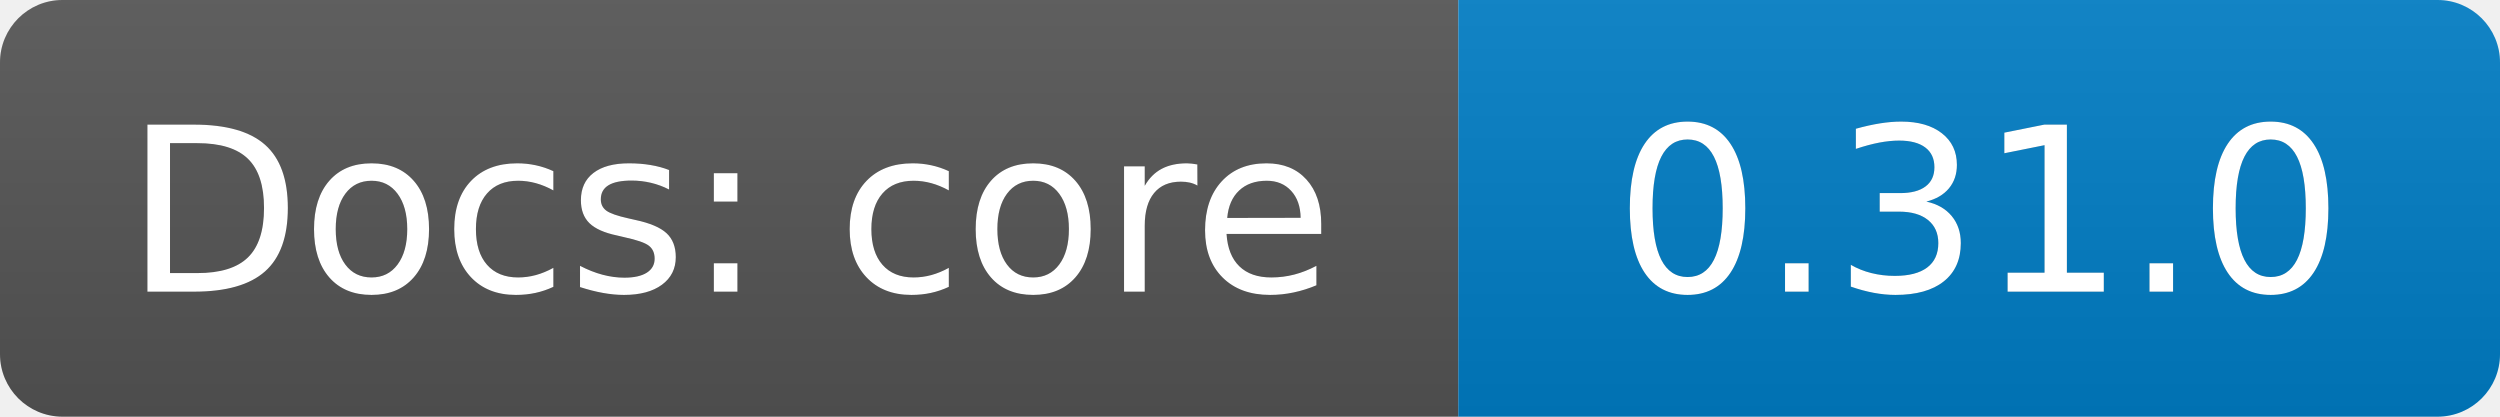
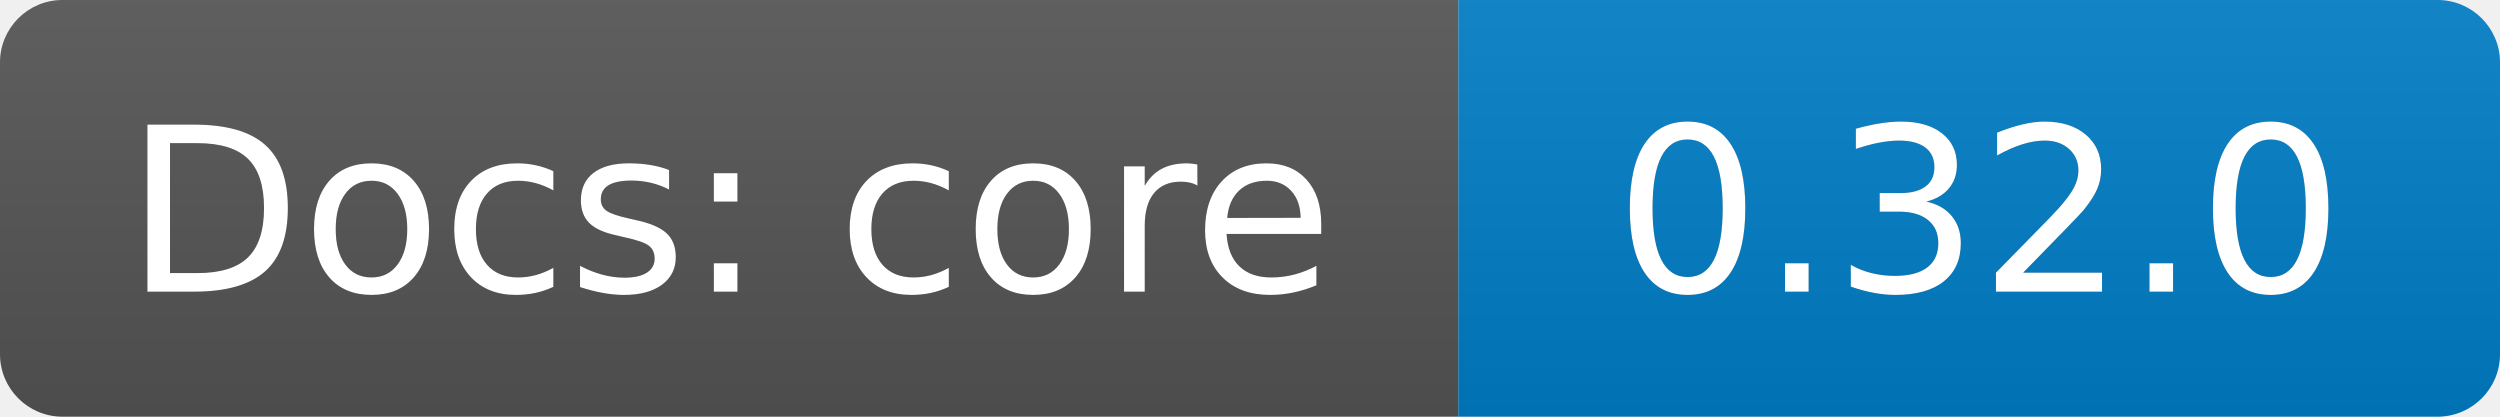
<svg xmlns="http://www.w3.org/2000/svg" width="120" height="20">
  <linearGradient id="b" x2="0" y2="100%">
    <stop offset="0" stop-color="#bbb" stop-opacity=".1" />
    <stop offset="1" stop-opacity=".1" />
  </linearGradient>
  <clipPath id="a">
    <rect width="120" height="20" rx="3" fill="#fff" />
  </clipPath>
  <g clip-path="url(#a)">
    <path fill="#555" d="M0  0h70v20H0z" />
    <path fill="#007ec6" d="M70 0h50v20H70z" />
    <path fill="url(#b)" d="M0  0h120v20H0z" />
  </g>
  <g fill="#fff" text-anchor="middle" font-family="DejaVu Sans,Verdana,Geneva,sans-serif" font-size="110">
    <text x="350" y="140" fill="#010101" fill-opacity=".3" transform="scale(.1)" textLength="630">Docs: core</text>
    <text x="350" y="140" transform="scale(.1)" textLength="630">Docs: core</text>
-     <text x="950" y="140" fill="#010101" fill-opacity=".3" transform="scale(.1)" textLength="350">0.31.0</text>
-     <text x="950" y="140" transform="scale(.1)" textLength="350">0.31.0</text>
+     <text x="950" y="140" fill="#010101" fill-opacity=".3" transform="scale(.1)" textLength="350">0.32.0</text>
+     <text x="950" y="140" transform="scale(.1)" textLength="350">0.32.0</text>
  </g>
</svg>
